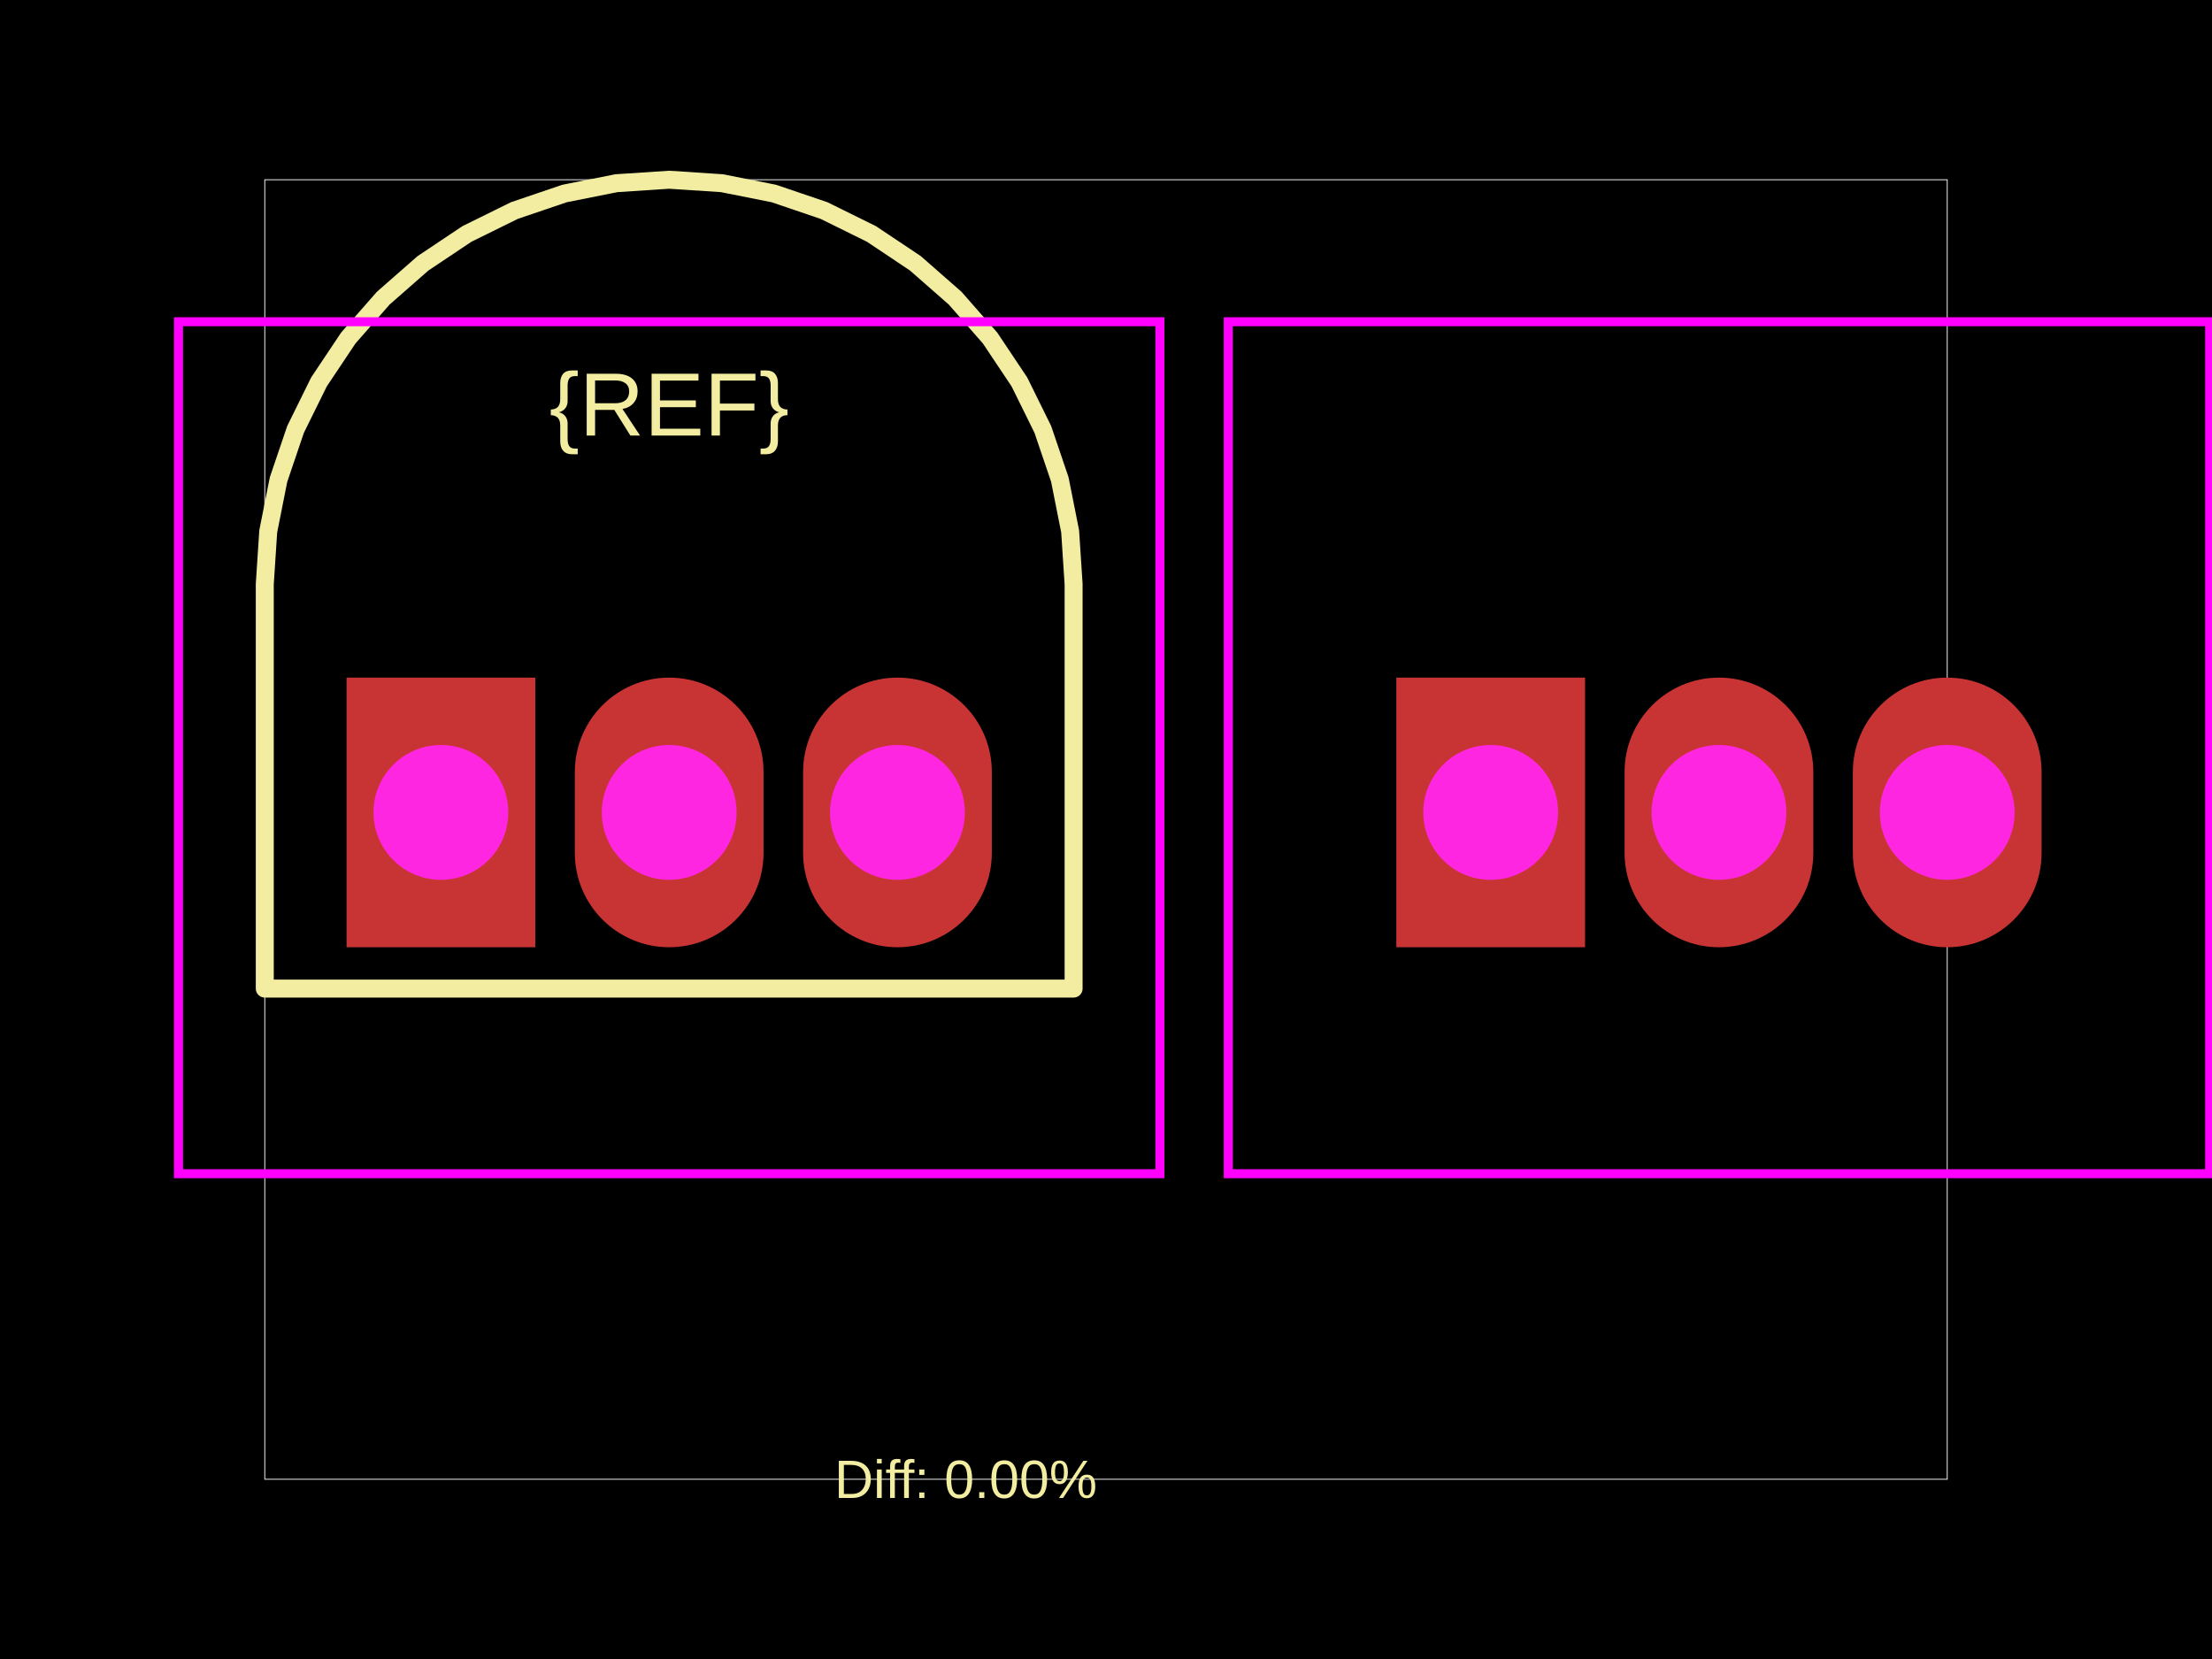
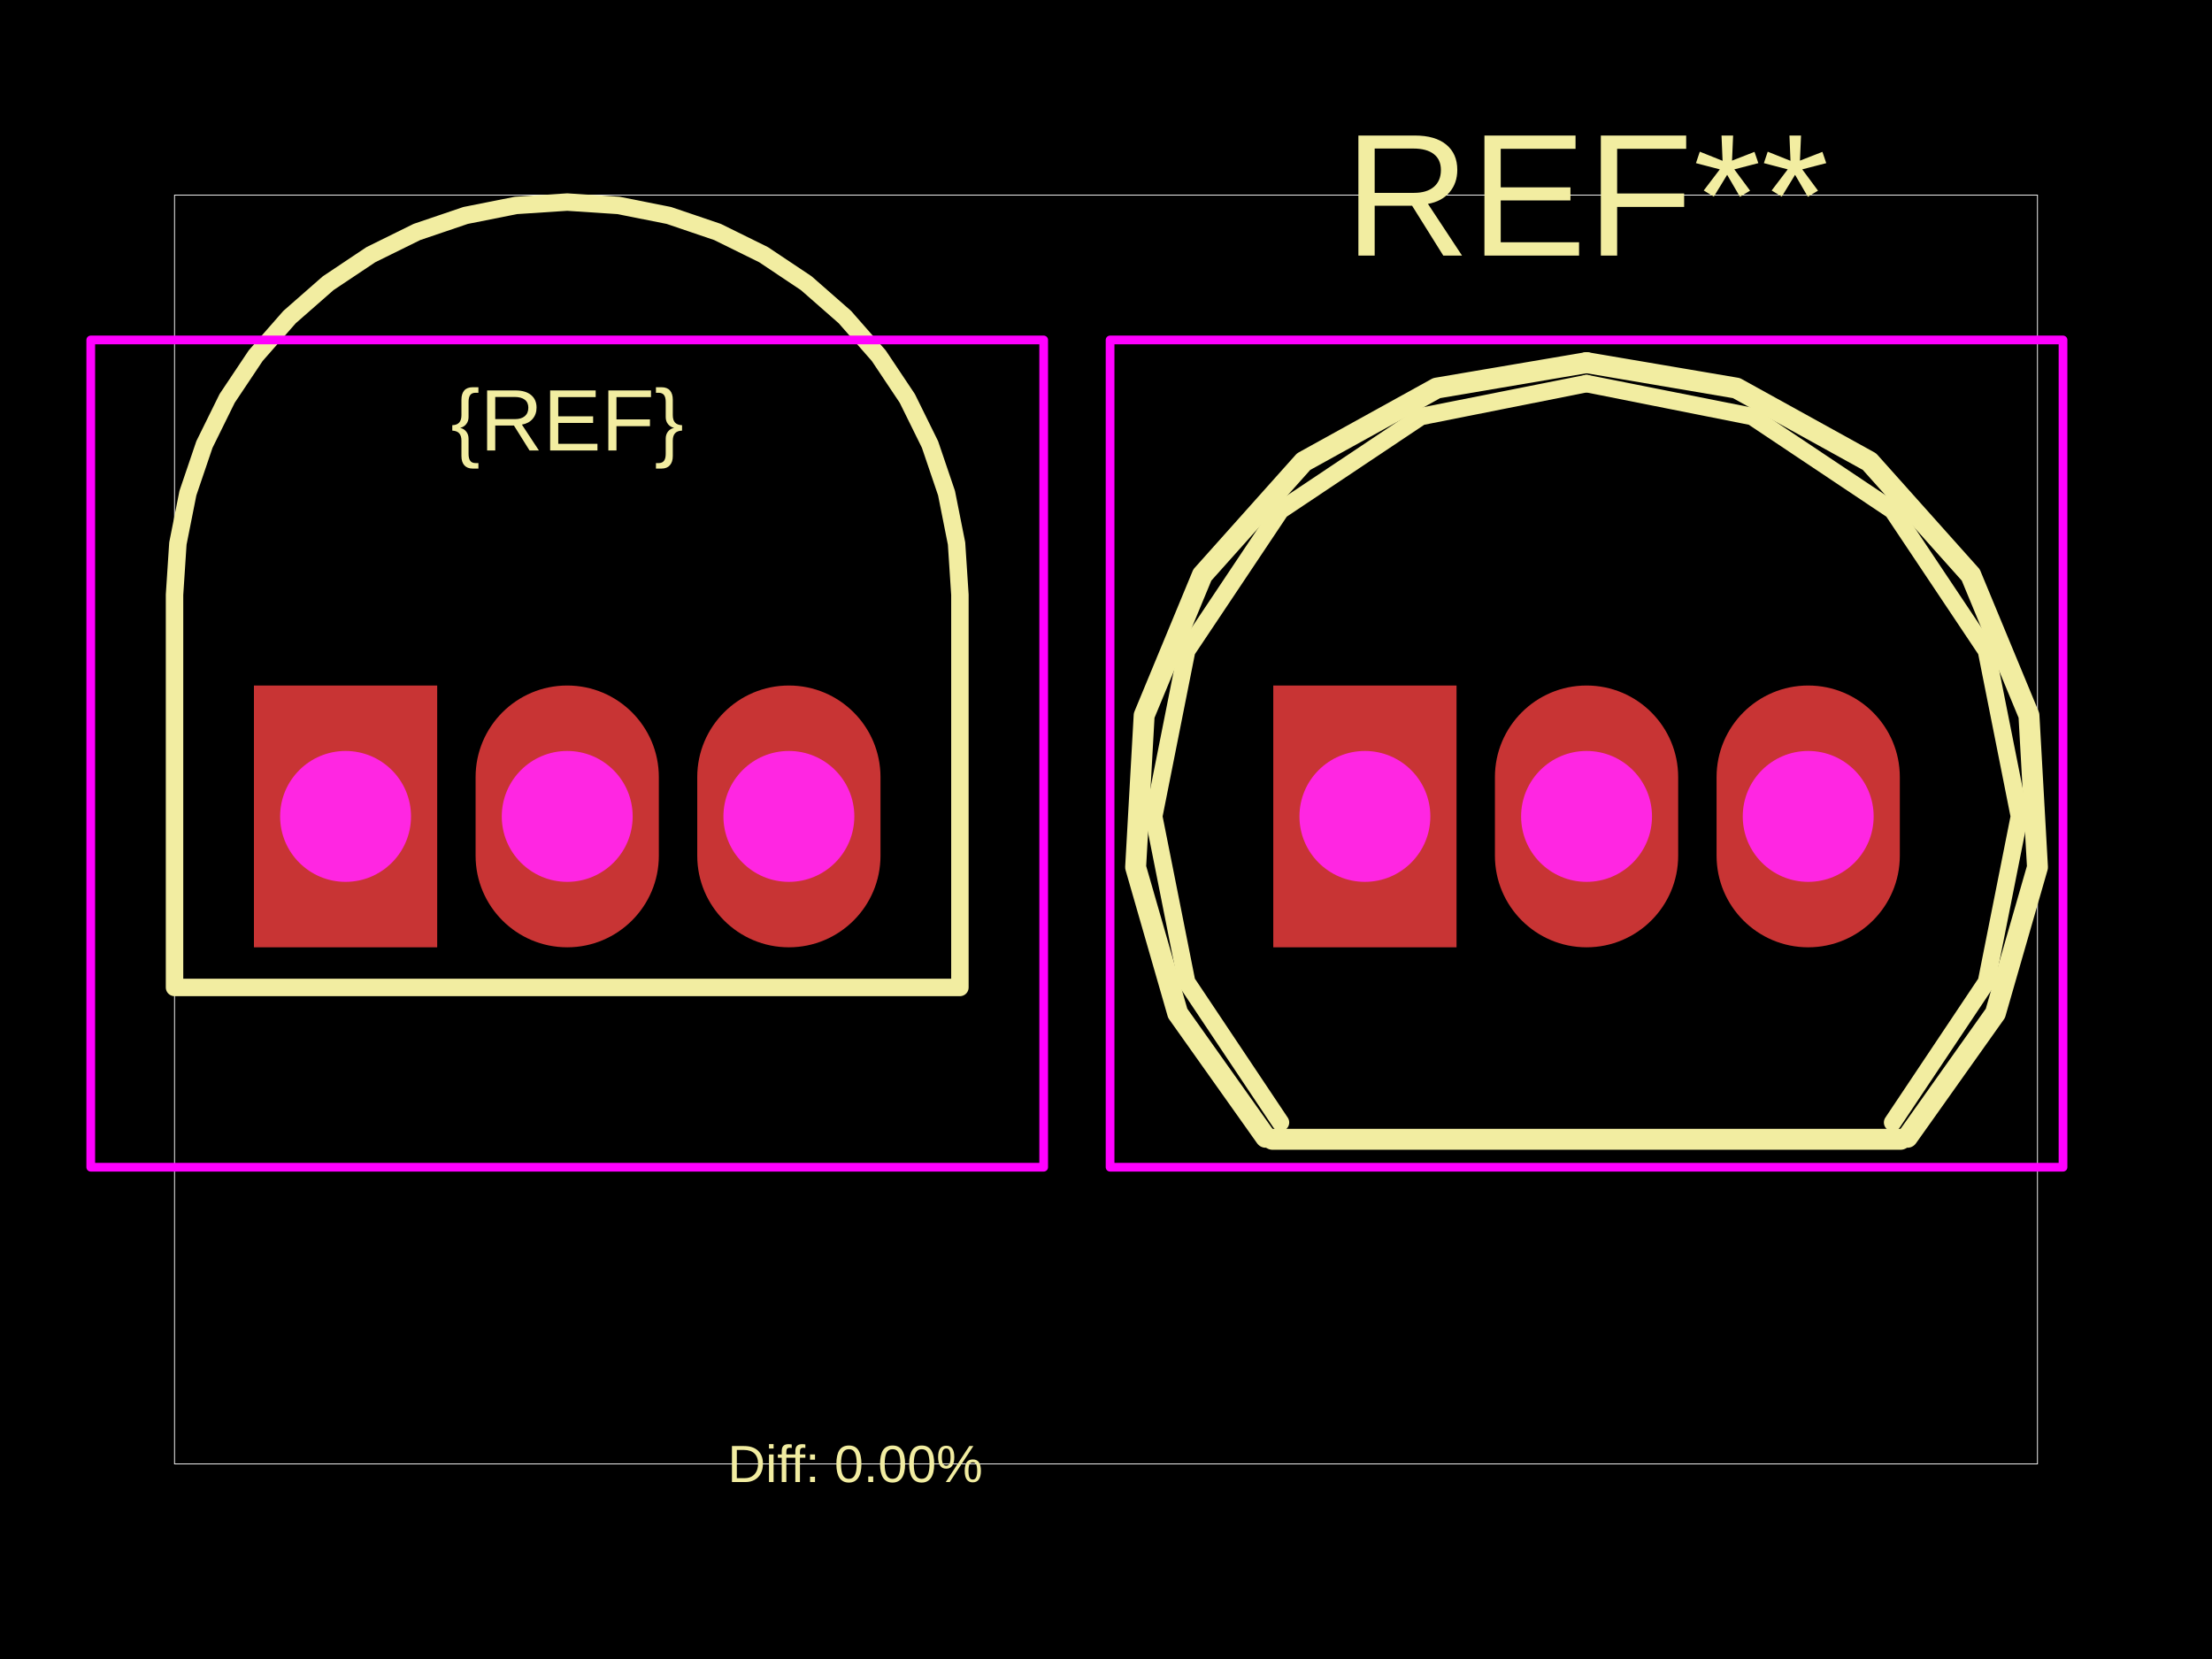
<svg xmlns="http://www.w3.org/2000/svg" width="800" height="600">
  <style />
  <rect class="boundary" x="0" y="0" fill="#000" width="800" height="600" data-type="pcb_background" data-pcb-layer="global" />
-   <rect class="pcb-boundary" fill="none" stroke="#fff" stroke-width="0.3" x="95.76" y="65.005" width="608.481" height="469.989" data-type="pcb_boundary" data-pcb-layer="global" />
-   <path class="pcb-silkscreen pcb-silkscreen-top" d="M 388.284 211.268 L 387.033 192.177 L 383.3 173.412 L 377.15 155.295 L 368.688 138.137 L 358.059 122.229 L 345.445 107.845 L 331.06 95.23 L 315.153 84.601 L 297.994 76.139 L 279.877 69.989 L 261.113 66.257 L 242.022 65.005 L 222.931 66.257 L 204.166 69.989 L 186.05 76.139 L 168.891 84.601 L 152.983 95.23 L 138.599 107.845 L 125.984 122.229 L 115.355 138.137 L 106.893 155.295 L 100.743 173.412 L 97.011 192.177 L 95.76 211.268 L 95.76 357.53 L 388.284 357.53 L 388.284 211.268 Z" fill="none" stroke="#f2eda1" stroke-width="6.501" stroke-linecap="round" stroke-linejoin="round" data-pcb-component-id="" data-pcb-silkscreen-path-id="" data-type="pcb_silkscreen_path" data-pcb-layer="top" />
-   <text x="0" y="0" dx="0" dy="0" fill="#f2eda1" font-family="Arial, sans-serif" font-size="32.503" text-anchor="middle" dominant-baseline="central" transform="matrix(1,0,0,1,242.0217,146.2622)" class="pcb-silkscreen-text pcb-silkscreen-top" data-pcb-silkscreen-text-id="pcb_component_1" stroke="none" data-type="pcb_silkscreen_text" data-pcb-layer="top">{REF}</text>
-   <text x="0" y="0" dx="0" dy="0" fill="#f2eda1" font-family="Arial, sans-serif" font-size="19.502" text-anchor="middle" dominant-baseline="central" transform="matrix(1,0,0,1,349.2958,534.9946)" class="pcb-silkscreen-text pcb-silkscreen-top" data-pcb-silkscreen-text-id="" stroke="none" data-type="pcb_silkscreen_text" data-pcb-layer="top">Diff: 0.00%</text>
-   <polygon points="64.557,116.36 64.557,424.485 419.486,424.485 419.486,116.36" class="pcb-courtyard-outline pcb-courtyard-top" data-pcb-courtyard-outline-id="" data-type="pcb_courtyard_outline" data-pcb-layer="top" fill="none" stroke="#FF00FF" stroke-width="3.25" />
-   <polygon points="444.219,116.36 444.219,424.485 799.148,424.485 799.148,116.36" class="pcb-courtyard-outline pcb-courtyard-top" data-pcb-courtyard-outline-id="pcb_courtyard_outline_0" data-type="pcb_courtyard_outline" data-pcb-layer="top" fill="none" stroke="#FF00FF" stroke-width="3.25" />
+   <rect class="pcb-boundary" fill="none" stroke="#fff" stroke-width="0.3" x="63.121" y="70.556" width="673.758" height="458.888" data-type="pcb_boundary" data-pcb-layer="global" />
+   <path class="pcb-silkscreen pcb-silkscreen-top" d="M 347.164 215.103 L 345.949 196.565 L 342.325 178.345 L 336.353 160.753 L 328.137 144.092 L 317.816 128.645 L 305.567 114.678 L 291.6 102.429 L 276.153 92.108 L 259.492 83.892 L 241.9 77.92 L 223.68 74.296 L 205.142 73.081 L 186.605 74.296 L 168.385 77.92 L 150.793 83.892 L 134.132 92.108 L 118.685 102.429 L 104.718 114.678 L 92.469 128.645 L 82.148 144.092 L 73.932 160.753 L 67.96 178.345 L 64.336 196.565 L 63.121 215.103 L 63.121 357.124 L 347.164 357.124 L 347.164 215.103 Z" fill="none" stroke="#f2eda1" stroke-width="6.312" stroke-linecap="round" stroke-linejoin="round" data-pcb-component-id="" data-pcb-silkscreen-path-id="" data-type="pcb_silkscreen_path" data-pcb-layer="top" />
+   <text x="0" y="0" dx="0" dy="0" fill="#f2eda1" font-family="Arial, sans-serif" font-size="31.56" text-anchor="middle" dominant-baseline="central" transform="matrix(1,0,0,1,205.1425,151.9818)" class="pcb-silkscreen-text pcb-silkscreen-top" data-pcb-silkscreen-text-id="pcb_component_1" stroke="none" data-type="pcb_silkscreen_text" data-pcb-layer="top">{REF}</text>
+   <path class="pcb-silkscreen pcb-silkscreen-top" d="M 460.18 412.039 L 687.415 412.039" fill="none" stroke="#f2eda1" stroke-width="7.574" stroke-linecap="round" stroke-linejoin="round" data-pcb-component-id="pcb_component_0" data-pcb-silkscreen-path-id="pcb_silkscreen_path_0" data-type="pcb_silkscreen_path" data-pcb-layer="top" />
+   <path class="pcb-silkscreen pcb-silkscreen-top" d="M 457.751 411.312 L 425.936 366.472 L 410.715 313.641 L 413.798 258.747 L 434.838 207.952 L 471.474 166.956 L 519.594 140.361 L 573.797 131.152" fill="none" stroke="#f2eda1" stroke-width="7.574" stroke-linecap="round" stroke-linejoin="round" data-pcb-component-id="pcb_component_0" data-pcb-silkscreen-path-id="pcb_silkscreen_path_1" data-type="pcb_silkscreen_path" data-pcb-layer="top" />
+   <path class="pcb-silkscreen pcb-silkscreen-top" d="M 573.797 131.152 L 628.001 140.361 L 676.121 166.956 L 712.756 207.952 L 733.796 258.747 L 736.879 313.641 L 721.659 366.472 L 689.843 411.312" fill="none" stroke="#f2eda1" stroke-width="7.574" stroke-linecap="round" stroke-linejoin="round" data-pcb-component-id="pcb_component_0" data-pcb-silkscreen-path-id="pcb_silkscreen_path_2" data-type="pcb_silkscreen_path" data-pcb-layer="top" />
+   <path class="pcb-silkscreen pcb-silkscreen-top" d="M 463.107 405.956 L 429.174 355.171 L 417.258 295.266 L 429.174 235.361 L 463.107 184.576 L 513.892 150.642 L 573.797 138.726" fill="none" stroke="#f2eda1" stroke-width="6.312" stroke-linecap="round" stroke-linejoin="round" data-pcb-component-id="pcb_component_0" data-pcb-silkscreen-path-id="pcb_silkscreen_path_3" data-type="pcb_silkscreen_path" data-pcb-layer="top" />
+   <path class="pcb-silkscreen pcb-silkscreen-top" d="M 573.797 138.726 L 633.702 150.642 L 684.487 184.576 L 718.421 235.361 L 730.337 295.266 L 718.421 355.171 L 684.487 405.956" fill="none" stroke="#f2eda1" stroke-width="6.312" stroke-linecap="round" stroke-linejoin="round" data-pcb-component-id="pcb_component_0" data-pcb-silkscreen-path-id="pcb_silkscreen_path_4" data-type="pcb_silkscreen_path" data-pcb-layer="top" />
+   <text x="0" y="0" dx="0" dy="0" fill="#f2eda1" font-family="Arial, sans-serif" font-size="63.121" text-anchor="middle" dominant-baseline="central" transform="matrix(1,0,0,1,573.7971,70.55602)" class="pcb-silkscreen-text pcb-silkscreen-top" data-pcb-silkscreen-text-id="pcb_component_0" stroke="none" data-type="pcb_silkscreen_text" data-pcb-layer="top">REF**</text>
+   <text x="0" y="0" dx="0" dy="0" fill="#f2eda1" font-family="Arial, sans-serif" font-size="18.936" text-anchor="middle" dominant-baseline="central" transform="matrix(1,0,0,1,309.3064,529.444)" class="pcb-silkscreen-text pcb-silkscreen-top" data-pcb-silkscreen-text-id="" stroke="none" data-type="pcb_silkscreen_text" data-pcb-layer="top">Diff: 0.00%</text>
+   <polygon points="32.823,122.946 32.823,422.139 377.462,422.139 377.462,122.946" class="pcb-courtyard-outline pcb-courtyard-top" data-pcb-courtyard-outline-id="" data-type="pcb_courtyard_outline" data-pcb-layer="top" fill="none" stroke="#FF00FF" stroke-width="3.156" stroke-linejoin="round" />
+   <polygon points="401.477,122.946 401.477,422.139 746.117,422.139 746.117,122.946" class="pcb-courtyard-outline pcb-courtyard-top" data-pcb-courtyard-outline-id="pcb_courtyard_outline_0" data-type="pcb_courtyard_outline" data-pcb-layer="top" fill="none" stroke="#FF00FF" stroke-width="3.156" stroke-linejoin="round" />
  <g data-type="pcb_plated_hole" data-pcb-layer="through">
-     <rect class="pcb-hole-outer-pad" fill="rgb(200, 52, 52)" x="125.337" y="245.07" width="68.256" height="97.508" data-type="pcb_plated_hole" data-pcb-layer="top" />
-     <circle class="pcb-hole-inner" fill="#FF26E2" cx="159.465" cy="293.824" r="24.377" data-type="pcb_plated_hole_drill" data-pcb-layer="drill" />
+     <rect class="pcb-hole-outer-pad" fill="rgb(200, 52, 52)" x="91.841" y="247.925" width="66.277" height="94.681" data-type="pcb_plated_hole" data-pcb-layer="top" />
+     <circle class="pcb-hole-inner" fill="#FF26E2" cx="124.979" cy="295.266" r="23.67" data-type="pcb_plated_hole_drill" data-pcb-layer="drill" />
  </g>
  <g data-type="pcb_plated_hole" data-pcb-layer="through">
-     <path class="pcb-hole-outer" fill="rgb(200, 52, 52)" d="M34.128,-14.626 v29.252 a34.128,34.128 0 0 1 -68.256,0 v-29.252 a34.128,34.128 0 0 1 68.256,0 z" transform="translate(242.0217 293.8245)" data-type="pcb_plated_hole" data-pcb-layer="top" />
-     <path class="pcb-hole-inner" fill="#FF26E2" d="M-24.377,0 a24.377,24.377 0 0 1 48.754,0 a24.377,24.377 0 0 1 -48.754,0 z" transform="translate(242.0217 293.8245)" data-type="pcb_plated_hole_drill" data-pcb-layer="drill" />
+     <path class="pcb-hole-outer" fill="rgb(200, 52, 52)" d="M33.138,-14.202 v28.404 a33.138,33.138 0 0 1 -66.277,0 v-28.404 a33.138,33.138 0 0 1 66.277,0 z" transform="translate(205.1425 295.2659)" data-type="pcb_plated_hole" data-pcb-layer="top" />
+     <path class="pcb-hole-inner" fill="#FF26E2" d="M-23.67,0 a23.67,23.67 0 0 1 47.341,0 a23.67,23.67 0 0 1 -47.341,0 z" transform="translate(205.1425 295.2659)" data-type="pcb_plated_hole_drill" data-pcb-layer="drill" />
  </g>
  <g data-type="pcb_plated_hole" data-pcb-layer="through">
-     <path class="pcb-hole-outer" fill="rgb(200, 52, 52)" d="M34.128,-14.626 v29.252 a34.128,34.128 0 0 1 -68.256,0 v-29.252 a34.128,34.128 0 0 1 68.256,0 z" transform="translate(324.5786 293.8245)" data-type="pcb_plated_hole" data-pcb-layer="top" />
-     <path class="pcb-hole-inner" fill="#FF26E2" d="M-24.377,0 a24.377,24.377 0 0 1 48.754,0 a24.377,24.377 0 0 1 -48.754,0 z" transform="translate(324.5786 293.8245)" data-type="pcb_plated_hole_drill" data-pcb-layer="drill" />
+     <path class="pcb-hole-outer" fill="rgb(200, 52, 52)" d="M33.138,-14.202 v28.404 a33.138,33.138 0 0 1 -66.277,0 v-28.404 a33.138,33.138 0 0 1 66.277,0 z" transform="translate(285.3059 295.2659)" data-type="pcb_plated_hole" data-pcb-layer="top" />
+     <path class="pcb-hole-inner" fill="#FF26E2" d="M-23.67,0 a23.67,23.67 0 0 1 47.341,0 a23.67,23.67 0 0 1 -47.341,0 z" transform="translate(285.3059 295.2659)" data-type="pcb_plated_hole_drill" data-pcb-layer="drill" />
  </g>
  <g data-type="pcb_plated_hole" data-pcb-layer="through">
-     <rect class="pcb-hole-outer-pad" fill="rgb(200, 52, 52)" x="504.999" y="245.07" width="68.256" height="97.508" data-type="pcb_plated_hole" data-pcb-layer="top" />
-     <circle class="pcb-hole-inner" fill="#FF26E2" cx="539.127" cy="293.824" r="24.377" data-type="pcb_plated_hole_drill" data-pcb-layer="drill" />
+     <rect class="pcb-hole-outer-pad" fill="rgb(200, 52, 52)" x="460.495" y="247.925" width="66.277" height="94.681" data-type="pcb_plated_hole" data-pcb-layer="top" />
+     <circle class="pcb-hole-inner" fill="#FF26E2" cx="493.634" cy="295.266" r="23.67" data-type="pcb_plated_hole_drill" data-pcb-layer="drill" />
  </g>
  <g data-type="pcb_plated_hole" data-pcb-layer="through">
-     <path class="pcb-hole-outer" fill="rgb(200, 52, 52)" d="M34.128,-14.626 v29.252 a34.128,34.128 0 0 1 -68.256,0 v-29.252 a34.128,34.128 0 0 1 68.256,0 z" transform="translate(621.6836 293.8245)" data-type="pcb_plated_hole" data-pcb-layer="top" />
-     <path class="pcb-hole-inner" fill="#FF26E2" d="M-24.377,0 a24.377,24.377 0 0 1 48.754,0 a24.377,24.377 0 0 1 -48.754,0 z" transform="translate(621.6836 293.8245)" data-type="pcb_plated_hole_drill" data-pcb-layer="drill" />
+     <path class="pcb-hole-outer" fill="rgb(200, 52, 52)" d="M33.138,-14.202 v28.404 a33.138,33.138 0 0 1 -66.277,0 v-28.404 a33.138,33.138 0 0 1 66.277,0 z" transform="translate(573.7971 295.2659)" data-type="pcb_plated_hole" data-pcb-layer="top" />
+     <path class="pcb-hole-inner" fill="#FF26E2" d="M-23.67,0 a23.67,23.67 0 0 1 47.341,0 a23.67,23.67 0 0 1 -47.341,0 z" transform="translate(573.7971 295.2659)" data-type="pcb_plated_hole_drill" data-pcb-layer="drill" />
  </g>
  <g data-type="pcb_plated_hole" data-pcb-layer="through">
-     <path class="pcb-hole-outer" fill="rgb(200, 52, 52)" d="M34.128,-14.626 v29.252 a34.128,34.128 0 0 1 -68.256,0 v-29.252 a34.128,34.128 0 0 1 68.256,0 z" transform="translate(704.2405 293.8245)" data-type="pcb_plated_hole" data-pcb-layer="top" />
-     <path class="pcb-hole-inner" fill="#FF26E2" d="M-24.377,0 a24.377,24.377 0 0 1 48.754,0 a24.377,24.377 0 0 1 -48.754,0 z" transform="translate(704.2405 293.8245)" data-type="pcb_plated_hole_drill" data-pcb-layer="drill" />
+     <path class="pcb-hole-outer" fill="rgb(200, 52, 52)" d="M33.138,-14.202 v28.404 a33.138,33.138 0 0 1 -66.277,0 v-28.404 a33.138,33.138 0 0 1 66.277,0 z" transform="translate(653.9605 295.2659)" data-type="pcb_plated_hole" data-pcb-layer="top" />
+     <path class="pcb-hole-inner" fill="#FF26E2" d="M-23.67,0 a23.67,23.67 0 0 1 47.341,0 a23.67,23.67 0 0 1 -47.341,0 z" transform="translate(653.9605 295.2659)" data-type="pcb_plated_hole_drill" data-pcb-layer="drill" />
  </g>
</svg>
